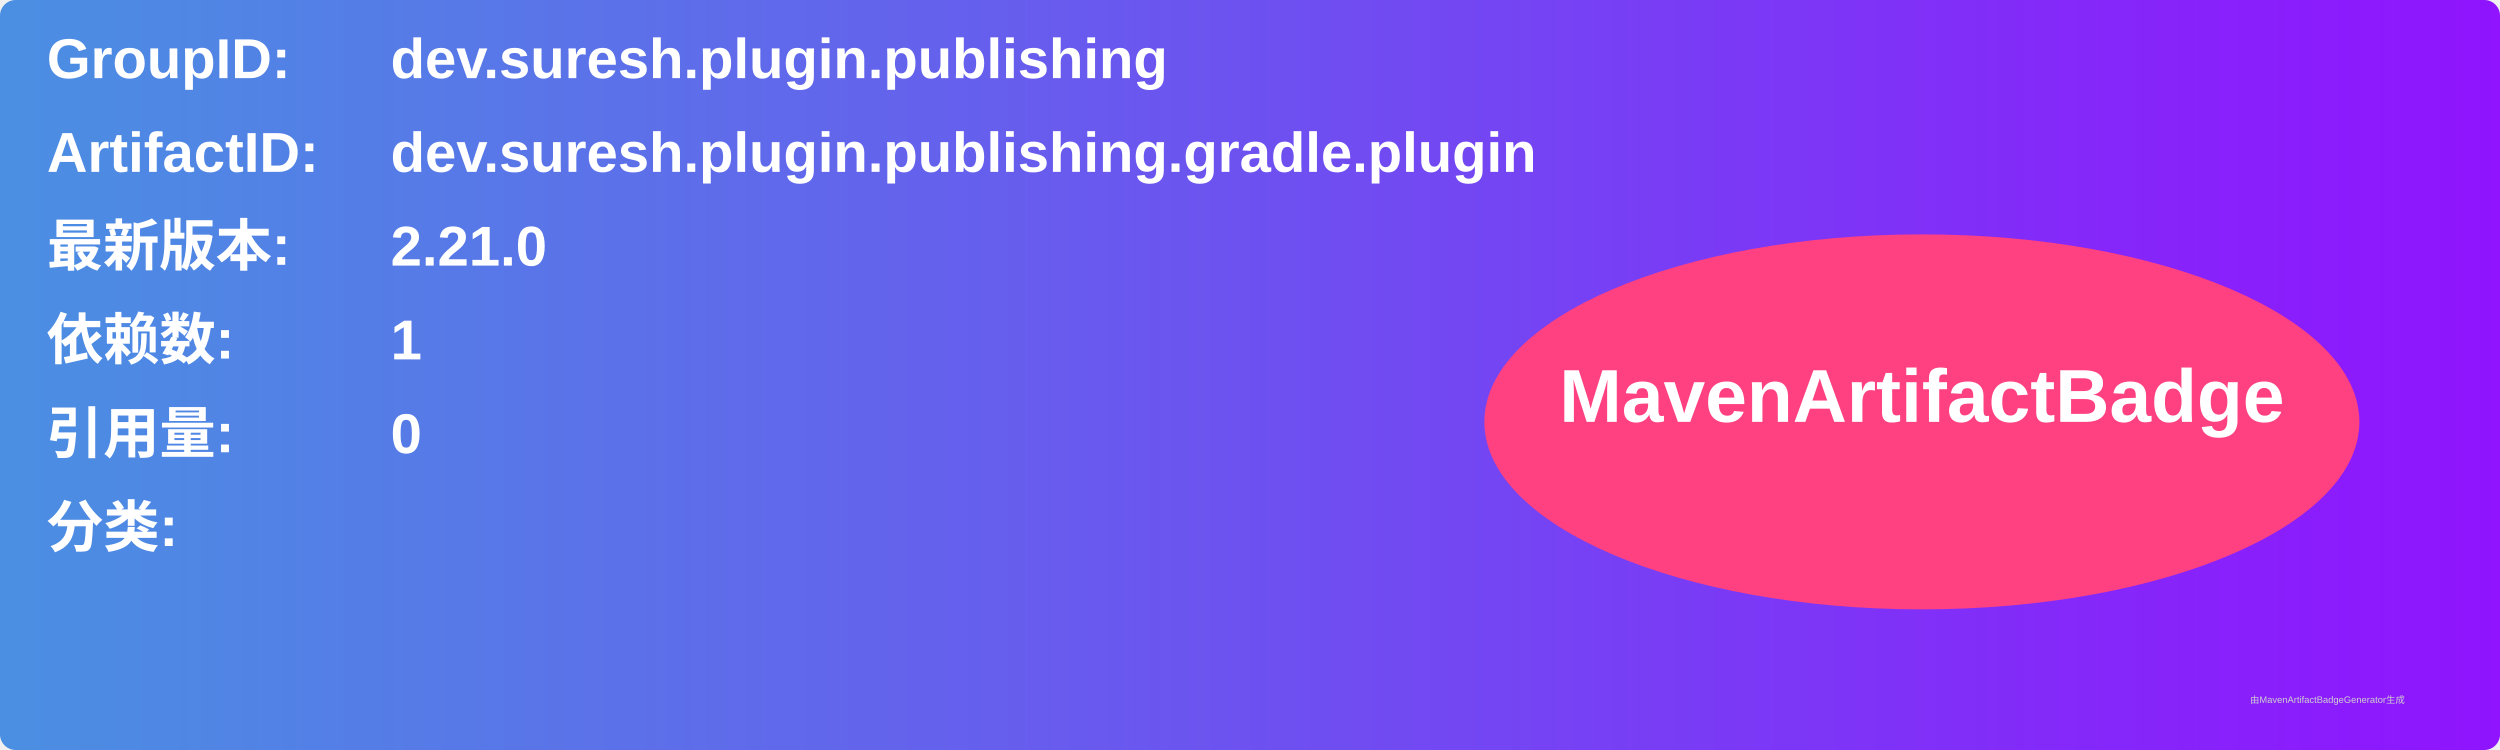
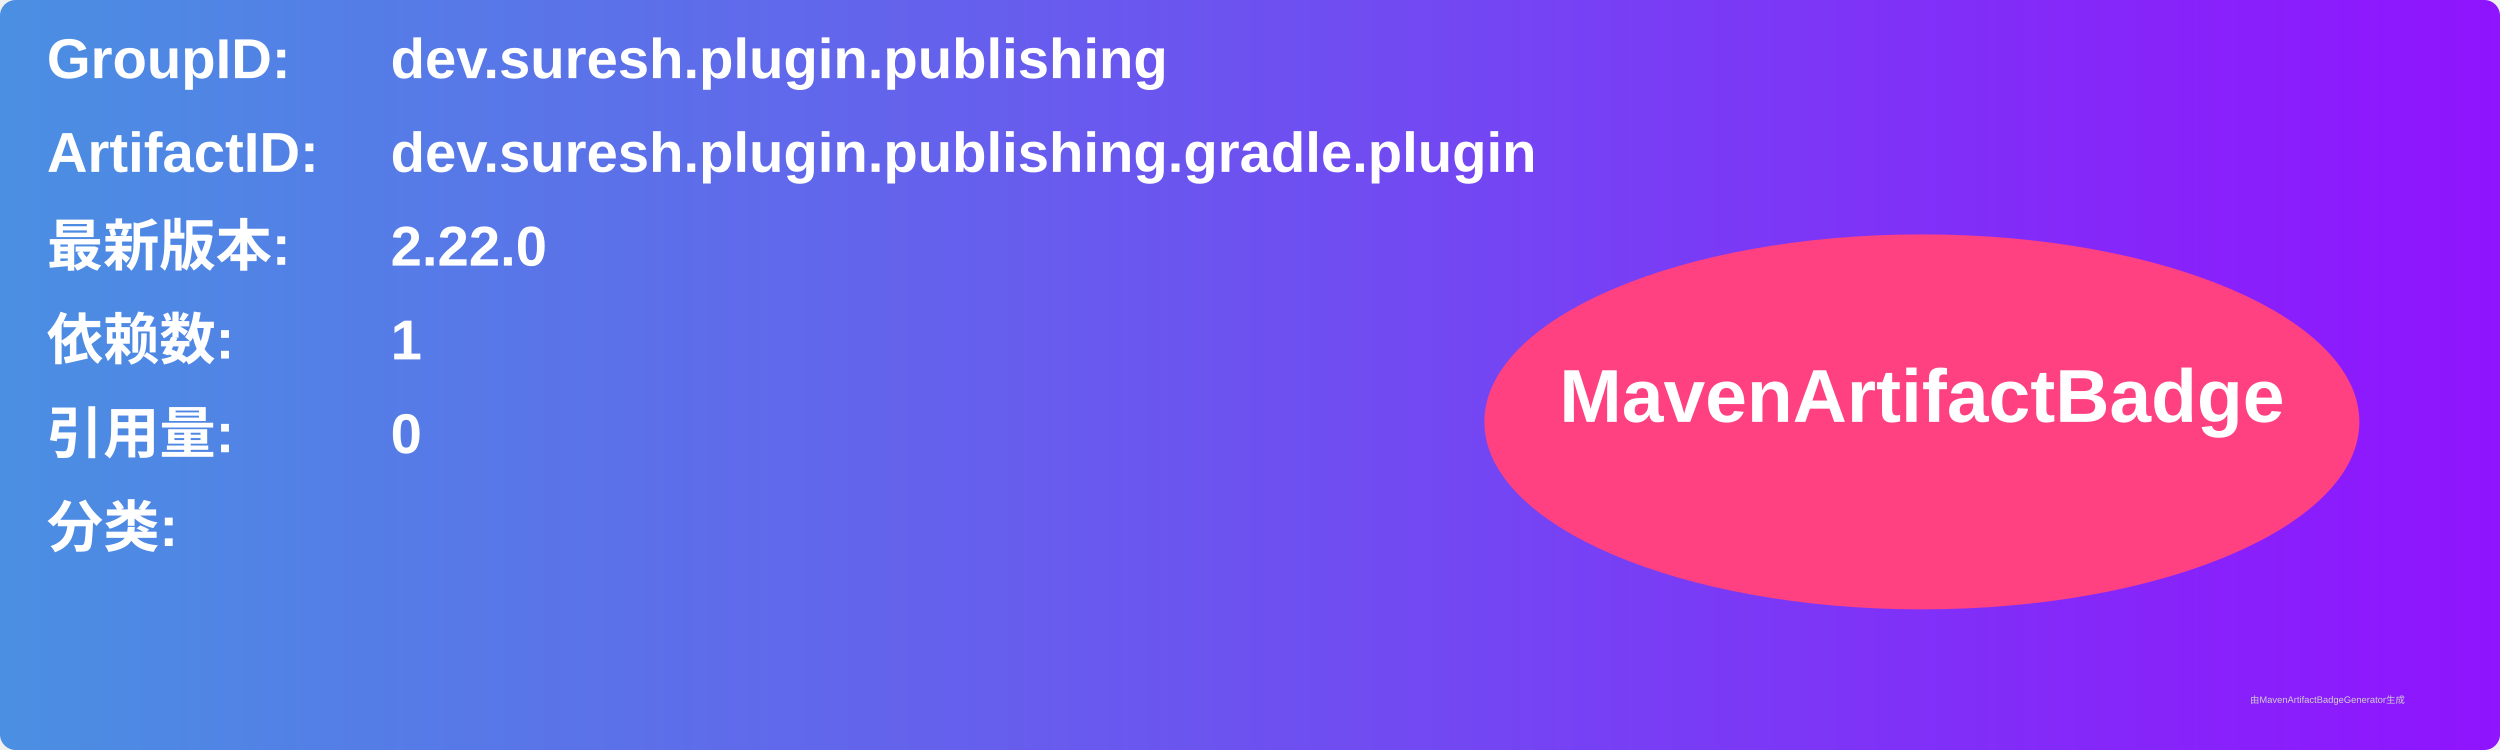
<svg xmlns="http://www.w3.org/2000/svg" width="800" height="240" viewBox="0 0 800 240">
  <linearGradient id="grad" x1="0%" y1="0%" x2="100%" y2="0%">
    <stop offset="0%" stop-color="#4a90e2" />
    <stop offset="100%" stop-color="#9013fe" />
  </linearGradient>
  <rect width="100%" height="100%" rx="5" ry="5" fill="url(#grad)" />
  <g transform="translate(15, 15)">
    <text x="0" y="10" font-family="Arial" font-size="18" fill="white" font-weight="bold" width="260">GroupID:</text>
    <text x="110" y="10" font-family="Arial" font-size="18" fill="white" font-weight="bold" width="460">dev.suresh.plugin.publishing</text>
    <text x="0" y="40" font-family="Arial" font-size="18" fill="white" font-weight="bold" width="260">ArtifactID:</text>
    <text x="110" y="40" font-family="Arial" font-size="18" fill="white" font-weight="bold" width="460">dev.suresh.plugin.publishing.gradle.plugin</text>
    <text x="0" y="70" font-family="Arial" font-size="18" fill="white" font-weight="bold">最新版本:</text>
    <text x="110" y="70" font-family="Arial" font-size="18" fill="white" font-weight="bold">
-       <tspan font-weight="bold">2.21.0</tspan>
+       <tspan font-weight="bold">2.22.0</tspan>
    </text>
    <text x="0" y="100" font-family="Arial" font-size="18" fill="white" font-weight="bold">依赖数: </text>
    <text x="110" y="100" font-family="Arial" font-size="18" fill="white">
      <tspan font-weight="bold">1</tspan>
    </text>
    <text x="0" y="130" font-family="Arial" font-size="18" fill="white" font-weight="bold">引用量: </text>
    <text x="110" y="130" font-family="Arial" font-size="18" fill="white">
      <tspan font-weight="bold">0</tspan>
    </text>
    <text x="0" y="160" font-family="Arial" font-size="18" fill="white" font-weight="bold">分类:</text>
    <text x="10" y="190" font-family="Arial" font-size="10" fill="white">
      <tspan font-weight="bold" />
    </text>
    <ellipse cx="600" cy="120" rx="140" ry="60" fill="#ff4081" />
    <text x="600" y="120" text-anchor="middle" font-family="Arial" font-size="24" fill="white" font-weight="bold">MavenArtifactBadge</text>
  </g>
  <text x="720" y="225" font-family="Arial" font-size="3" fill="#d0d0d0">由MavenArtifactBadgeGenerator生成</text>
</svg>
